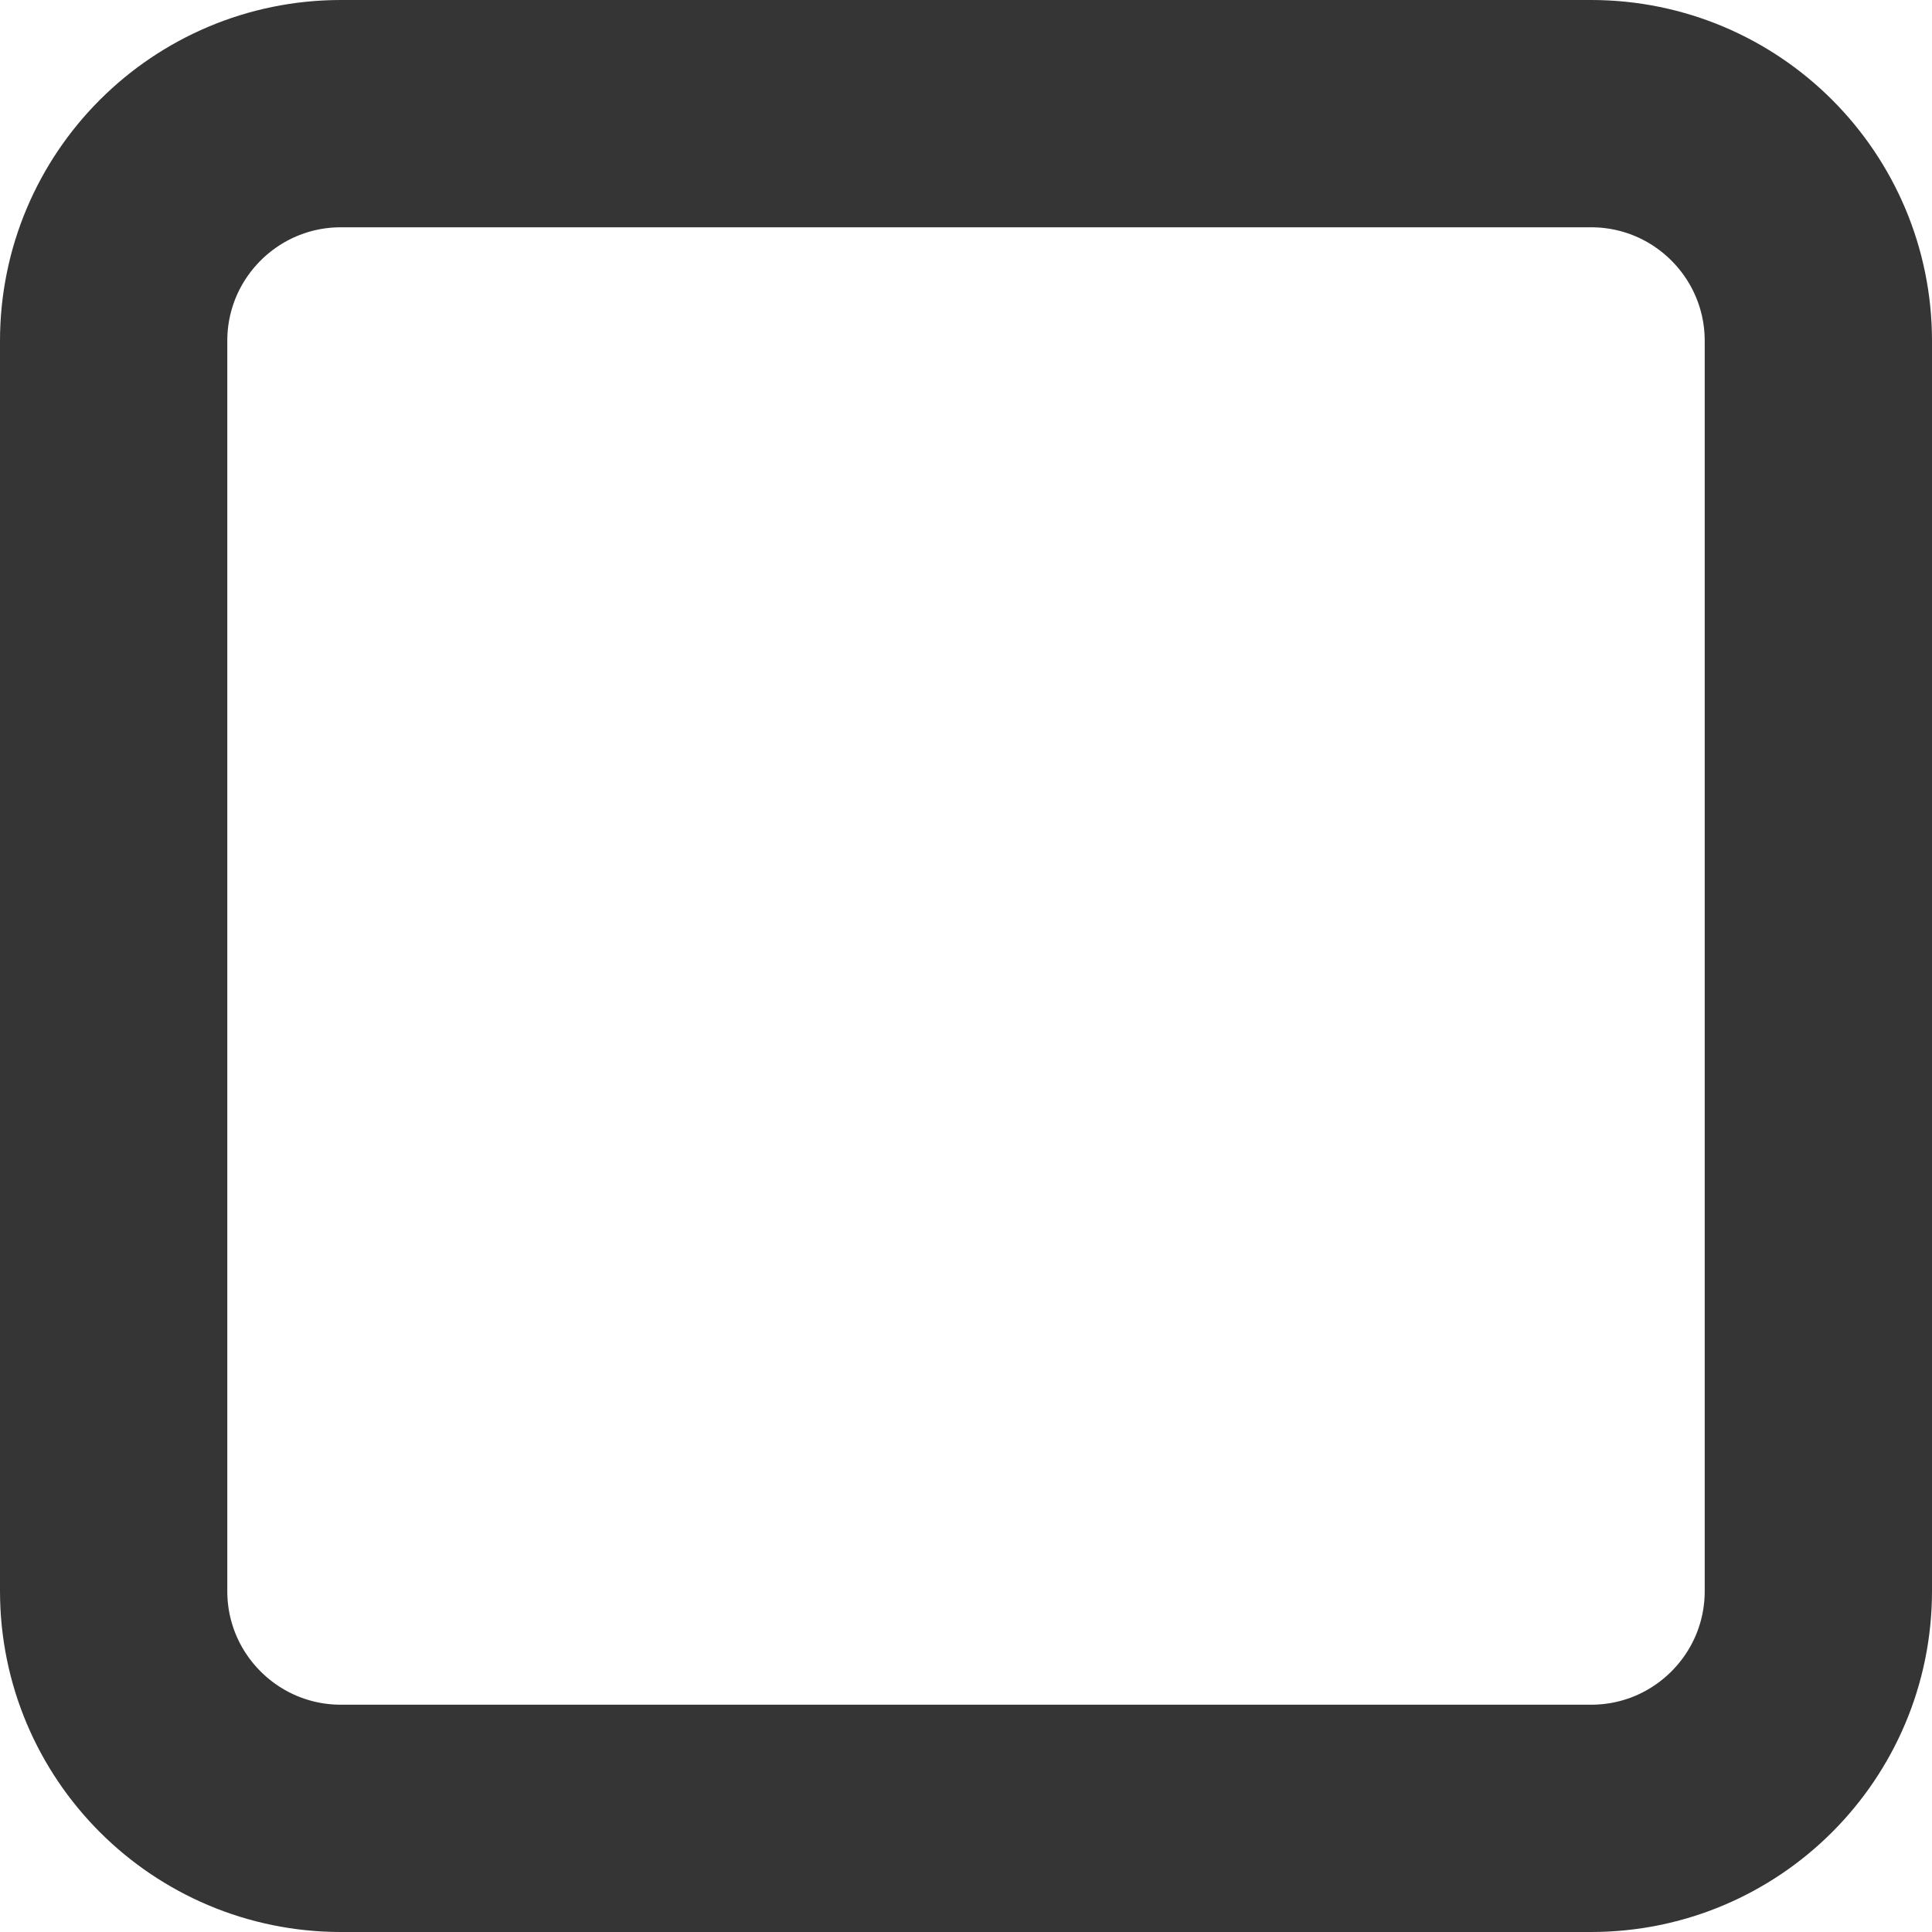
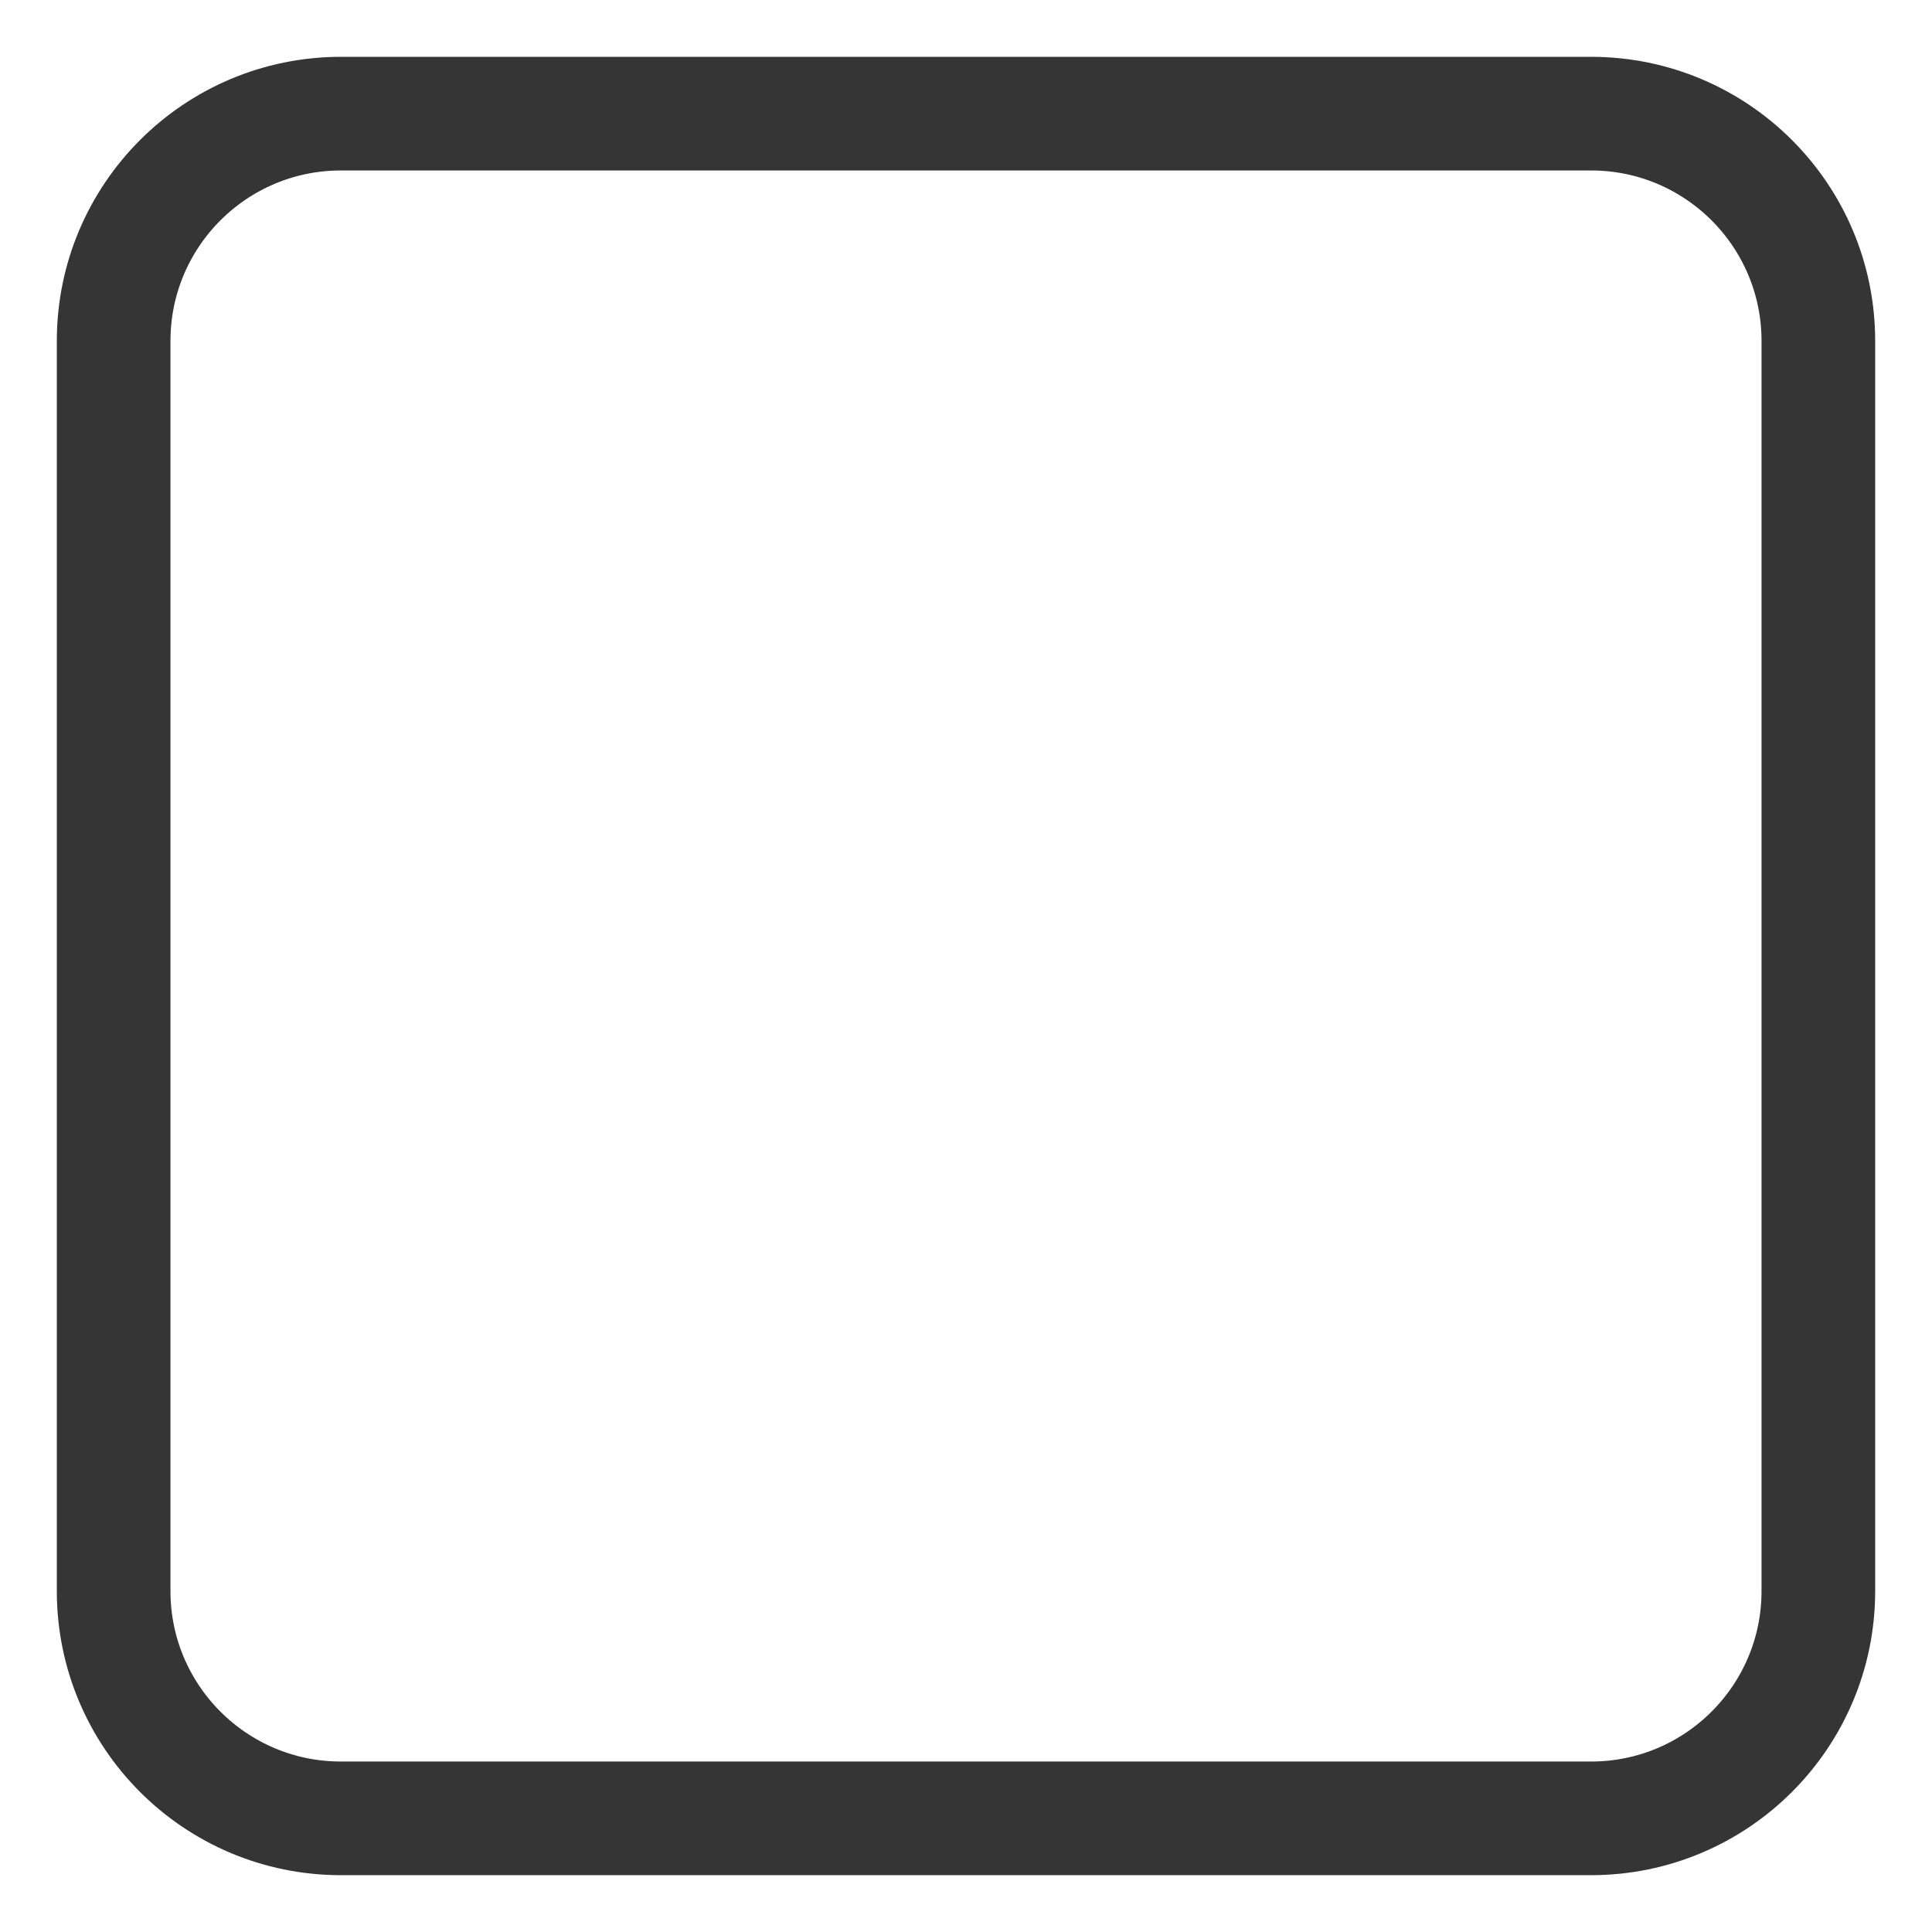
<svg xmlns="http://www.w3.org/2000/svg" width="100%" height="100%" viewBox="0 0 17 17" fill="none">
-   <rect x="1" y="1" width="15" height="15" rx="2" stroke="#353535" stroke-width="2" />
+   <rect x="1" y="1" width="15" height="15" rx="2" stroke="#353535" strokeWidth="2" />
</svg>
